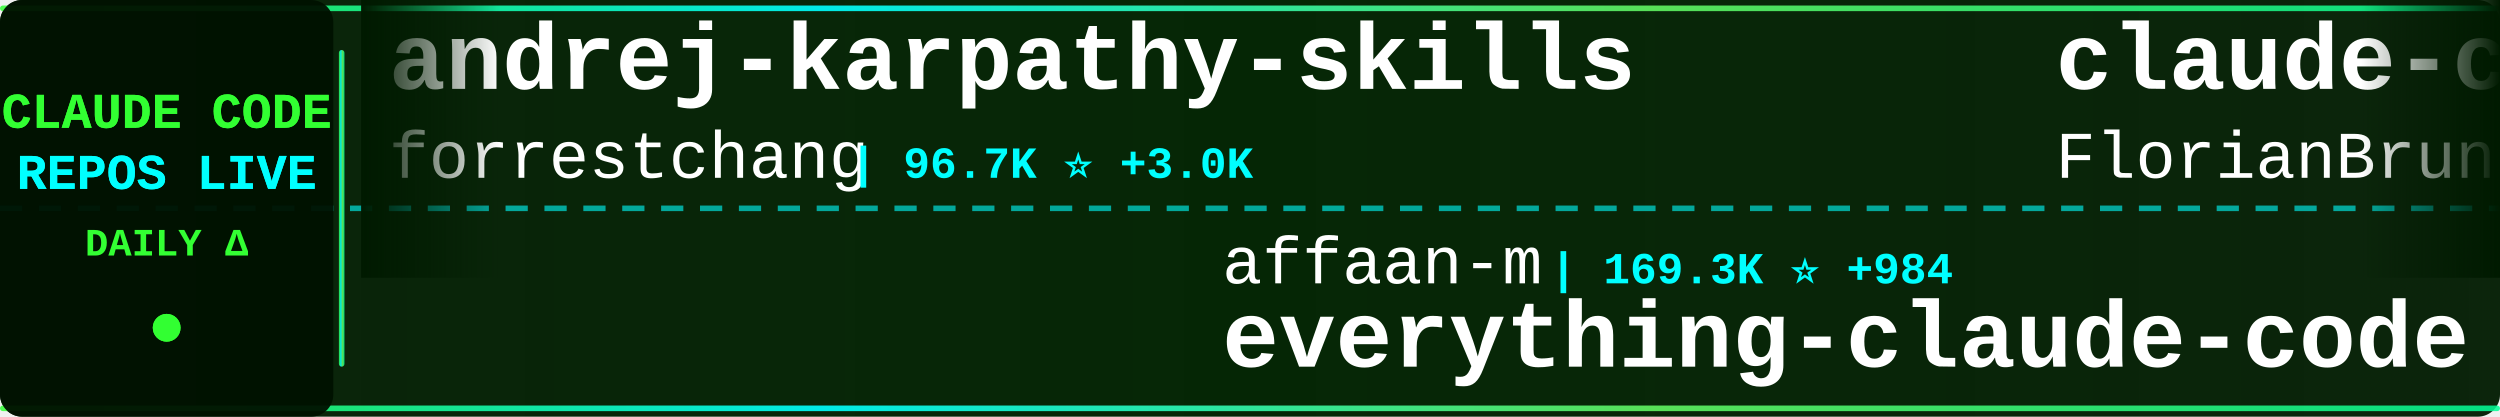
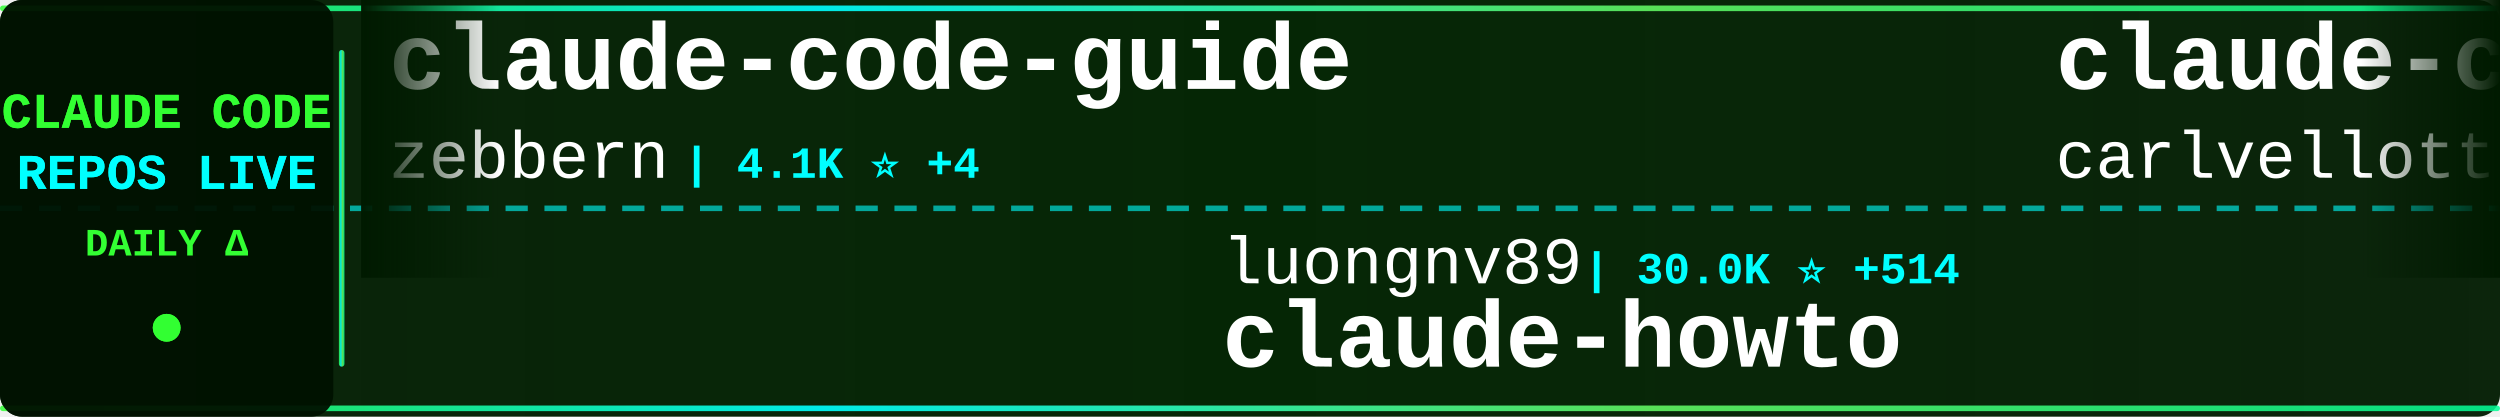
<svg xmlns="http://www.w3.org/2000/svg" width="900" height="150">
  <defs>
    <linearGradient id="tickerBg" x1="0%" y1="0%" x2="100%" y2="0%">
      <stop offset="0%" style="stop-color:#001a00;stop-opacity:0.95" />
      <stop offset="50%" style="stop-color:#002200;stop-opacity:0.98" />
      <stop offset="100%" style="stop-color:#001a00;stop-opacity:0.95" />
    </linearGradient>
    <linearGradient id="borderGrad" x1="0%" y1="0%" x2="100%" y2="0%">
      <stop offset="0%" style="stop-color:#33ff33;stop-opacity:0.85">
        <animate attributeName="stop-opacity" values="0.85;1;0.85" dur="2s" repeatCount="indefinite" />
      </stop>
      <stop offset="33%" style="stop-color:#00ffff;stop-opacity:0.9">
        <animate attributeName="stop-opacity" values="0.9;1;0.9" dur="2.2s" repeatCount="indefinite" />
      </stop>
      <stop offset="66%" style="stop-color:#66ff66;stop-opacity:0.85">
        <animate attributeName="stop-opacity" values="0.85;1;0.85" dur="1.8s" repeatCount="indefinite" />
      </stop>
      <stop offset="100%" style="stop-color:#00ff99;stop-opacity:0.85">
        <animate attributeName="stop-opacity" values="0.85;1;0.85" dur="2s" repeatCount="indefinite" />
      </stop>
    </linearGradient>
    <filter id="textGlow">
      <feGaussianBlur stdDeviation="0.1" result="coloredBlur" />
      <feMerge>
        <feMergeNode in="coloredBlur" />
        <feMergeNode in="SourceGraphic" />
      </feMerge>
    </filter>
    <filter id="metricGlow">
      <feGaussianBlur stdDeviation="0.2" result="coloredBlur" />
      <feMerge>
        <feMergeNode in="coloredBlur" />
        <feMergeNode in="SourceGraphic" />
      </feMerge>
    </filter>
    <linearGradient id="leftFade" x1="0%" y1="0%" x2="100%" y2="0%">
      <stop offset="0%" style="stop-color:#001a00;stop-opacity:1" />
      <stop offset="100%" style="stop-color:#001a00;stop-opacity:0" />
    </linearGradient>
    <linearGradient id="rightFade" x1="0%" y1="0%" x2="100%" y2="0%">
      <stop offset="0%" style="stop-color:#001a00;stop-opacity:0" />
      <stop offset="100%" style="stop-color:#001a00;stop-opacity:1" />
    </linearGradient>
  </defs>
  <rect width="900" height="150" fill="url(#tickerBg)" rx="8" />
  <rect x="0" y="2" width="900" height="2" fill="url(#borderGrad)" rx="1" />
  <rect x="0" y="146" width="900" height="2" fill="url(#borderGrad)" rx="1" />
  <line x1="0" y1="75" x2="900" y2="75" stroke="#00ffff" stroke-width="2" stroke-dasharray="8 6" opacity="0.6" />
  <rect x="0" y="0" width="120" height="150" fill="#001100" opacity="0.95" rx="8" />
  <text x="60" y="46" font-family="'Courier New', monospace" font-size="18" font-weight="bold" fill="#33ff33" text-anchor="middle" filter="url(#textGlow)">
    CLAUDE CODE
  </text>
  <text x="60" y="68" font-family="'Courier New', monospace" font-size="18" font-weight="bold" fill="#00ffff" text-anchor="middle" filter="url(#textGlow)">
    REPOS LIVE
  </text>
  <text x="60" y="92" font-family="'Courier New', monospace" font-size="14" font-weight="bold" fill="#33ff33" text-anchor="middle">
    DAILY Δ
  </text>
  <circle cx="60" cy="118" r="5" fill="#33ff33" filter="url(#metricGlow)">
    <animate attributeName="r" values="4;6;4" dur="1.5s" repeatCount="indefinite" />
    <animate attributeName="opacity" values="0.6;1;0.6" dur="1.5s" repeatCount="indefinite" />
  </circle>
  <rect x="122" y="18" width="2" height="114" fill="url(#borderGrad)" rx="1" />
  <clipPath id="tickerClip">
    <rect x="130" y="0" width="770" height="150" />
  </clipPath>
  <g clip-path="url(#tickerClip)">
    <g id="tickerItems">
      <animateTransform attributeName="transform" attributeType="XML" type="translate" from="0 0" to="-3000 0" dur="54s" repeatCount="indefinite" />
      <g transform="translate(0, 0)">
-         <text x="140" y="32" font-family="'Courier New', monospace" font-size="34" font-weight="bold" fill="#ffffff">andrej-karpathy-skills</text>
-         <text x="140" y="64" font-family="'Courier New', monospace" font-size="24" font-weight="normal" fill="#ffffff" opacity="1.0">forrestchang</text>
-         <text x="306" y="64" font-family="'Courier New', monospace" font-size="16" font-weight="bold" fill="#00ffff"> | 96.7K ⭐ +3.0K</text>
+         <text x="140" y="32" font-family="'Courier New', monospace" font-size="34" font-weight="bold" fill="#ffffff">claude-code-guide</text>
+         <text x="140" y="64" font-family="'Courier New', monospace" font-size="24" font-weight="normal" fill="#ffffff" opacity="1.0">zebbern</text>
+         <text x="246" y="64" font-family="'Courier New', monospace" font-size="16" font-weight="bold" fill="#00ffff"> | 4.1K ⭐ +4</text>
      </g>
      <g transform="translate(300, 0)">
-         <text x="140" y="102" font-family="'Courier New', monospace" font-size="24" font-weight="normal" fill="#ffffff" opacity="1.0">affaan-m</text>
-         <text x="258" y="102" font-family="'Courier New', monospace" font-size="16" font-weight="bold" fill="#00ffff"> | 169.3K ⭐ +984</text>
-         <text x="140" y="132" font-family="'Courier New', monospace" font-size="34" font-weight="bold" fill="#ffffff">everything-claude-code</text>
+         <text x="140" y="102" font-family="'Courier New', monospace" font-size="24" font-weight="normal" fill="#ffffff" opacity="1.0">luongnv89</text>
+         <text x="270" y="102" font-family="'Courier New', monospace" font-size="16" font-weight="bold" fill="#00ffff"> | 30.0K ⭐ +514</text>
+         <text x="140" y="132" font-family="'Courier New', monospace" font-size="34" font-weight="bold" fill="#ffffff">claude-howto</text>
      </g>
      <g transform="translate(600, 0)">
-         <text x="140" y="32" font-family="'Courier New', monospace" font-size="34" font-weight="bold" fill="#ffffff">claude-code-ultimate-gui...</text>
-         <text x="140" y="64" font-family="'Courier New', monospace" font-size="24" font-weight="normal" fill="#ffffff" opacity="1.0">FlorianBruniaux</text>
-         <text x="342" y="64" font-family="'Courier New', monospace" font-size="16" font-weight="bold" fill="#00ffff"> | 4.0K ⭐ +36</text>
+         <text x="140" y="32" font-family="'Courier New', monospace" font-size="34" font-weight="bold" fill="#ffffff">claude-code-pm-course</text>
+         <text x="140" y="64" font-family="'Courier New', monospace" font-size="24" font-weight="normal" fill="#ffffff" opacity="1.0">carlvellotti</text>
+         <text x="306" y="64" font-family="'Courier New', monospace" font-size="16" font-weight="bold" fill="#00ffff"> | 1.9K ⭐ +5</text>
      </g>
      <g transform="translate(900, 0)">
-         <text x="140" y="102" font-family="'Courier New', monospace" font-size="24" font-weight="normal" fill="#ffffff" opacity="1.0">fuergaosi233</text>
-         <text x="306" y="102" font-family="'Courier New', monospace" font-size="16" font-weight="bold" fill="#00ffff"> | 2.5K ⭐ +8</text>
-         <text x="140" y="132" font-family="'Courier New', monospace" font-size="34" font-weight="bold" fill="#ffffff">claude-code-proxy</text>
+         <text x="140" y="102" font-family="'Courier New', monospace" font-size="24" font-weight="normal" fill="#ffffff" opacity="1.0">feiskyer</text>
+         <text x="258" y="102" font-family="'Courier New', monospace" font-size="16" font-weight="bold" fill="#00ffff"> | 1.5K ⭐ +3</text>
+         <text x="140" y="132" font-family="'Courier New', monospace" font-size="34" font-weight="bold" fill="#ffffff">claude-code-settings</text>
      </g>
      <g transform="translate(1200, 0)">
-         <text x="140" y="32" font-family="'Courier New', monospace" font-size="34" font-weight="bold" fill="#ffffff">claude-code-templates</text>
-         <text x="140" y="64" font-family="'Courier New', monospace" font-size="24" font-weight="normal" fill="#ffffff" opacity="1.0">davila7</text>
-         <text x="246" y="64" font-family="'Courier New', monospace" font-size="16" font-weight="bold" fill="#00ffff"> | 26.1K ⭐ +360</text>
+         <text x="140" y="32" font-family="'Courier New', monospace" font-size="34" font-weight="bold" fill="#ffffff">ralph</text>
+         <text x="140" y="64" font-family="'Courier New', monospace" font-size="24" font-weight="normal" fill="#ffffff" opacity="1.0">snarktank</text>
+         <text x="270" y="64" font-family="'Courier New', monospace" font-size="16" font-weight="bold" fill="#00ffff"> | 18.1K ⭐ +120</text>
      </g>
      <g transform="translate(1500, 0)">
-         <text x="140" y="102" font-family="'Courier New', monospace" font-size="24" font-weight="normal" fill="#ffffff" opacity="1.0">huangserva</text>
-         <text x="282" y="102" font-family="'Courier New', monospace" font-size="16" font-weight="bold" fill="#00ffff"> | 565 ⭐</text>
-         <text x="140" y="132" font-family="'Courier New', monospace" font-size="34" font-weight="bold" fill="#ffffff">claude-code-cli</text>
+         <text x="140" y="102" font-family="'Courier New', monospace" font-size="24" font-weight="normal" fill="#ffffff" opacity="1.0">Windy3f3f3f3f</text>
+         <text x="318" y="102" font-family="'Courier New', monospace" font-size="16" font-weight="bold" fill="#00ffff"> | 2.0K ⭐ +10</text>
+         <text x="140" y="132" font-family="'Courier New', monospace" font-size="34" font-weight="bold" fill="#ffffff">how-claude-code-works</text>
      </g>
      <g transform="translate(1800, 0)">
-         <text x="140" y="32" font-family="'Courier New', monospace" font-size="34" font-weight="bold" fill="#ffffff">skills</text>
-         <text x="140" y="64" font-family="'Courier New', monospace" font-size="24" font-weight="normal" fill="#ffffff" opacity="1.0">anthropics</text>
-         <text x="282" y="64" font-family="'Courier New', monospace" font-size="16" font-weight="bold" fill="#00ffff"> | 125.4K ⭐ +645</text>
+         <text x="140" y="32" font-family="'Courier New', monospace" font-size="34" font-weight="bold" fill="#ffffff">claude-code-my-workflow</text>
+         <text x="140" y="64" font-family="'Courier New', monospace" font-size="24" font-weight="normal" fill="#ffffff" opacity="1.0">pedrohcgs</text>
+         <text x="270" y="64" font-family="'Courier New', monospace" font-size="16" font-weight="bold" fill="#00ffff"> | 1.0K ⭐ +8</text>
      </g>
      <g transform="translate(2100, 0)">
-         <text x="140" y="102" font-family="'Courier New', monospace" font-size="24" font-weight="normal" fill="#ffffff" opacity="1.0">Maciek-roboblog</text>
-         <text x="342" y="102" font-family="'Courier New', monospace" font-size="16" font-weight="bold" fill="#00ffff"> | 7.8K ⭐ +14</text>
-         <text x="140" y="132" font-family="'Courier New', monospace" font-size="34" font-weight="bold" fill="#ffffff">Claude-Code-Usage-Monito...</text>
+         <text x="140" y="102" font-family="'Courier New', monospace" font-size="24" font-weight="normal" fill="#ffffff" opacity="1.0">ghuntley</text>
+         <text x="258" y="102" font-family="'Courier New', monospace" font-size="16" font-weight="bold" fill="#00ffff"> | 973 ⭐</text>
+         <text x="140" y="132" font-family="'Courier New', monospace" font-size="34" font-weight="bold" fill="#ffffff">claude-code-source-code-...</text>
      </g>
      <g transform="translate(2400, 0)">
-         <text x="140" y="32" font-family="'Courier New', monospace" font-size="34" font-weight="bold" fill="#ffffff">claude-code-rev</text>
-         <text x="140" y="64" font-family="'Courier New', monospace" font-size="24" font-weight="normal" fill="#ffffff" opacity="1.0">oboard</text>
-         <text x="234" y="64" font-family="'Courier New', monospace" font-size="16" font-weight="bold" fill="#00ffff"> | 3.1K ⭐ +1</text>
+         <text x="140" y="32" font-family="'Courier New', monospace" font-size="34" font-weight="bold" fill="#ffffff">Claude-Code-Source-Study</text>
+         <text x="140" y="64" font-family="'Courier New', monospace" font-size="24" font-weight="normal" fill="#ffffff" opacity="1.0">luyao618</text>
+         <text x="258" y="64" font-family="'Courier New', monospace" font-size="16" font-weight="bold" fill="#00ffff"> | 1.3K ⭐ +12</text>
      </g>
      <g transform="translate(2700, 0)">
-         <text x="140" y="102" font-family="'Courier New', monospace" font-size="24" font-weight="normal" fill="#ffffff" opacity="1.0">anthropics</text>
-         <text x="282" y="102" font-family="'Courier New', monospace" font-size="16" font-weight="bold" fill="#00ffff"> | 7.3K ⭐ +20</text>
-         <text x="140" y="132" font-family="'Courier New', monospace" font-size="34" font-weight="bold" fill="#ffffff">claude-code-action</text>
+         <text x="140" y="102" font-family="'Courier New', monospace" font-size="24" font-weight="normal" fill="#ffffff" opacity="1.0">ding113</text>
+         <text x="246" y="102" font-family="'Courier New', monospace" font-size="16" font-weight="bold" fill="#00ffff"> | 2.7K ⭐ +12</text>
+         <text x="140" y="132" font-family="'Courier New', monospace" font-size="34" font-weight="bold" fill="#ffffff">claude-code-hub</text>
      </g>
      <g transform="translate(3000, 0)">
-         <text x="140" y="32" font-family="'Courier New', monospace" font-size="34" font-weight="bold" fill="#ffffff">andrej-karpathy-skills</text>
-         <text x="140" y="64" font-family="'Courier New', monospace" font-size="24" font-weight="normal" fill="#ffffff" opacity="1.0">forrestchang</text>
-         <text x="306" y="64" font-family="'Courier New', monospace" font-size="16" font-weight="bold" fill="#00ffff"> | 96.7K ⭐ +3.0K</text>
+         <text x="140" y="32" font-family="'Courier New', monospace" font-size="34" font-weight="bold" fill="#ffffff">claude-code-guide</text>
+         <text x="140" y="64" font-family="'Courier New', monospace" font-size="24" font-weight="normal" fill="#ffffff" opacity="1.0">zebbern</text>
+         <text x="246" y="64" font-family="'Courier New', monospace" font-size="16" font-weight="bold" fill="#00ffff"> | 4.1K ⭐ +4</text>
      </g>
      <g transform="translate(3300, 0)">
-         <text x="140" y="102" font-family="'Courier New', monospace" font-size="24" font-weight="normal" fill="#ffffff" opacity="1.0">affaan-m</text>
-         <text x="258" y="102" font-family="'Courier New', monospace" font-size="16" font-weight="bold" fill="#00ffff"> | 169.3K ⭐ +984</text>
-         <text x="140" y="132" font-family="'Courier New', monospace" font-size="34" font-weight="bold" fill="#ffffff">everything-claude-code</text>
+         <text x="140" y="102" font-family="'Courier New', monospace" font-size="24" font-weight="normal" fill="#ffffff" opacity="1.0">luongnv89</text>
+         <text x="270" y="102" font-family="'Courier New', monospace" font-size="16" font-weight="bold" fill="#00ffff"> | 30.0K ⭐ +514</text>
+         <text x="140" y="132" font-family="'Courier New', monospace" font-size="34" font-weight="bold" fill="#ffffff">claude-howto</text>
      </g>
      <g transform="translate(3600, 0)">
-         <text x="140" y="32" font-family="'Courier New', monospace" font-size="34" font-weight="bold" fill="#ffffff">claude-code-ultimate-gui...</text>
-         <text x="140" y="64" font-family="'Courier New', monospace" font-size="24" font-weight="normal" fill="#ffffff" opacity="1.0">FlorianBruniaux</text>
-         <text x="342" y="64" font-family="'Courier New', monospace" font-size="16" font-weight="bold" fill="#00ffff"> | 4.0K ⭐ +36</text>
+         <text x="140" y="32" font-family="'Courier New', monospace" font-size="34" font-weight="bold" fill="#ffffff">claude-code-pm-course</text>
+         <text x="140" y="64" font-family="'Courier New', monospace" font-size="24" font-weight="normal" fill="#ffffff" opacity="1.0">carlvellotti</text>
+         <text x="306" y="64" font-family="'Courier New', monospace" font-size="16" font-weight="bold" fill="#00ffff"> | 1.9K ⭐ +5</text>
      </g>
      <g transform="translate(3900, 0)">
-         <text x="140" y="102" font-family="'Courier New', monospace" font-size="24" font-weight="normal" fill="#ffffff" opacity="1.0">fuergaosi233</text>
-         <text x="306" y="102" font-family="'Courier New', monospace" font-size="16" font-weight="bold" fill="#00ffff"> | 2.5K ⭐ +8</text>
-         <text x="140" y="132" font-family="'Courier New', monospace" font-size="34" font-weight="bold" fill="#ffffff">claude-code-proxy</text>
+         <text x="140" y="102" font-family="'Courier New', monospace" font-size="24" font-weight="normal" fill="#ffffff" opacity="1.0">feiskyer</text>
+         <text x="258" y="102" font-family="'Courier New', monospace" font-size="16" font-weight="bold" fill="#00ffff"> | 1.5K ⭐ +3</text>
+         <text x="140" y="132" font-family="'Courier New', monospace" font-size="34" font-weight="bold" fill="#ffffff">claude-code-settings</text>
      </g>
    </g>
  </g>
  <rect x="130" y="0" width="50" height="100" fill="url(#leftFade)" />
  <rect x="850" y="0" width="50" height="100" fill="url(#rightFade)" />
</svg>
